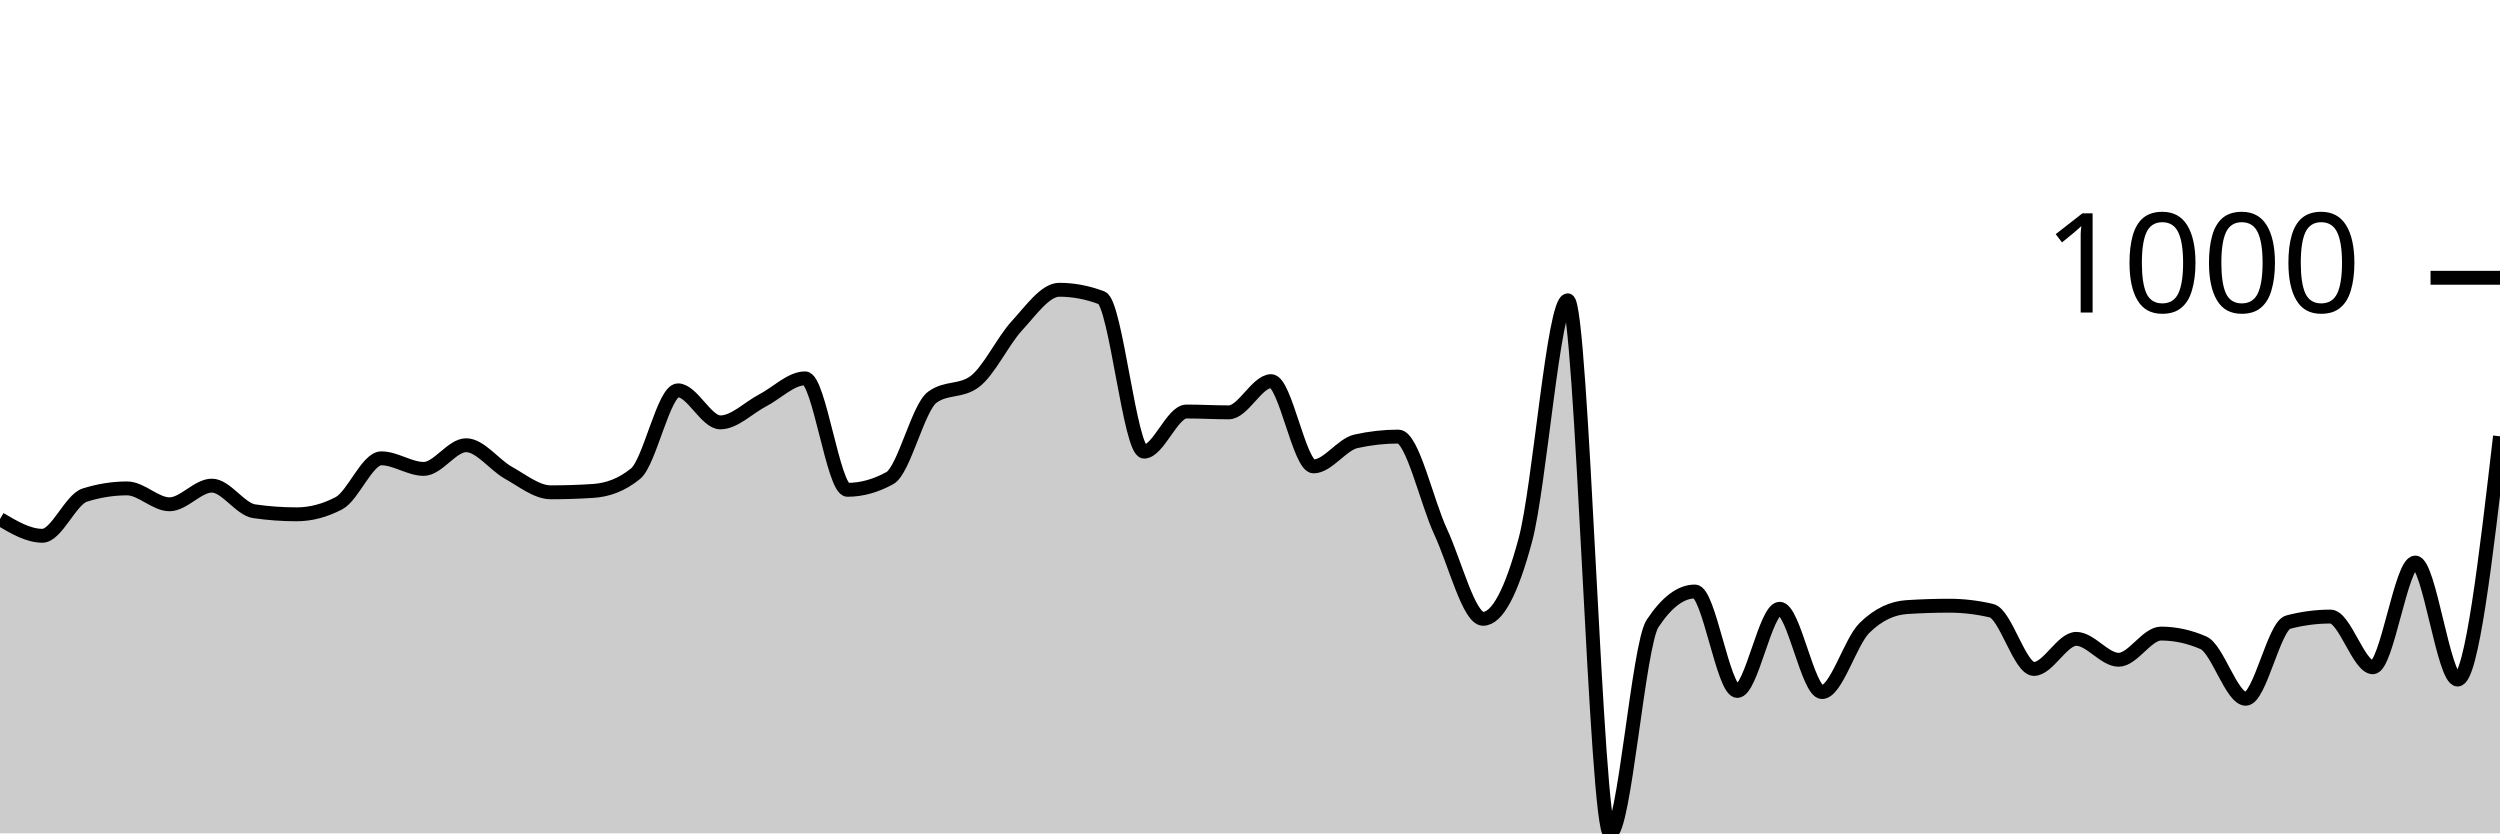
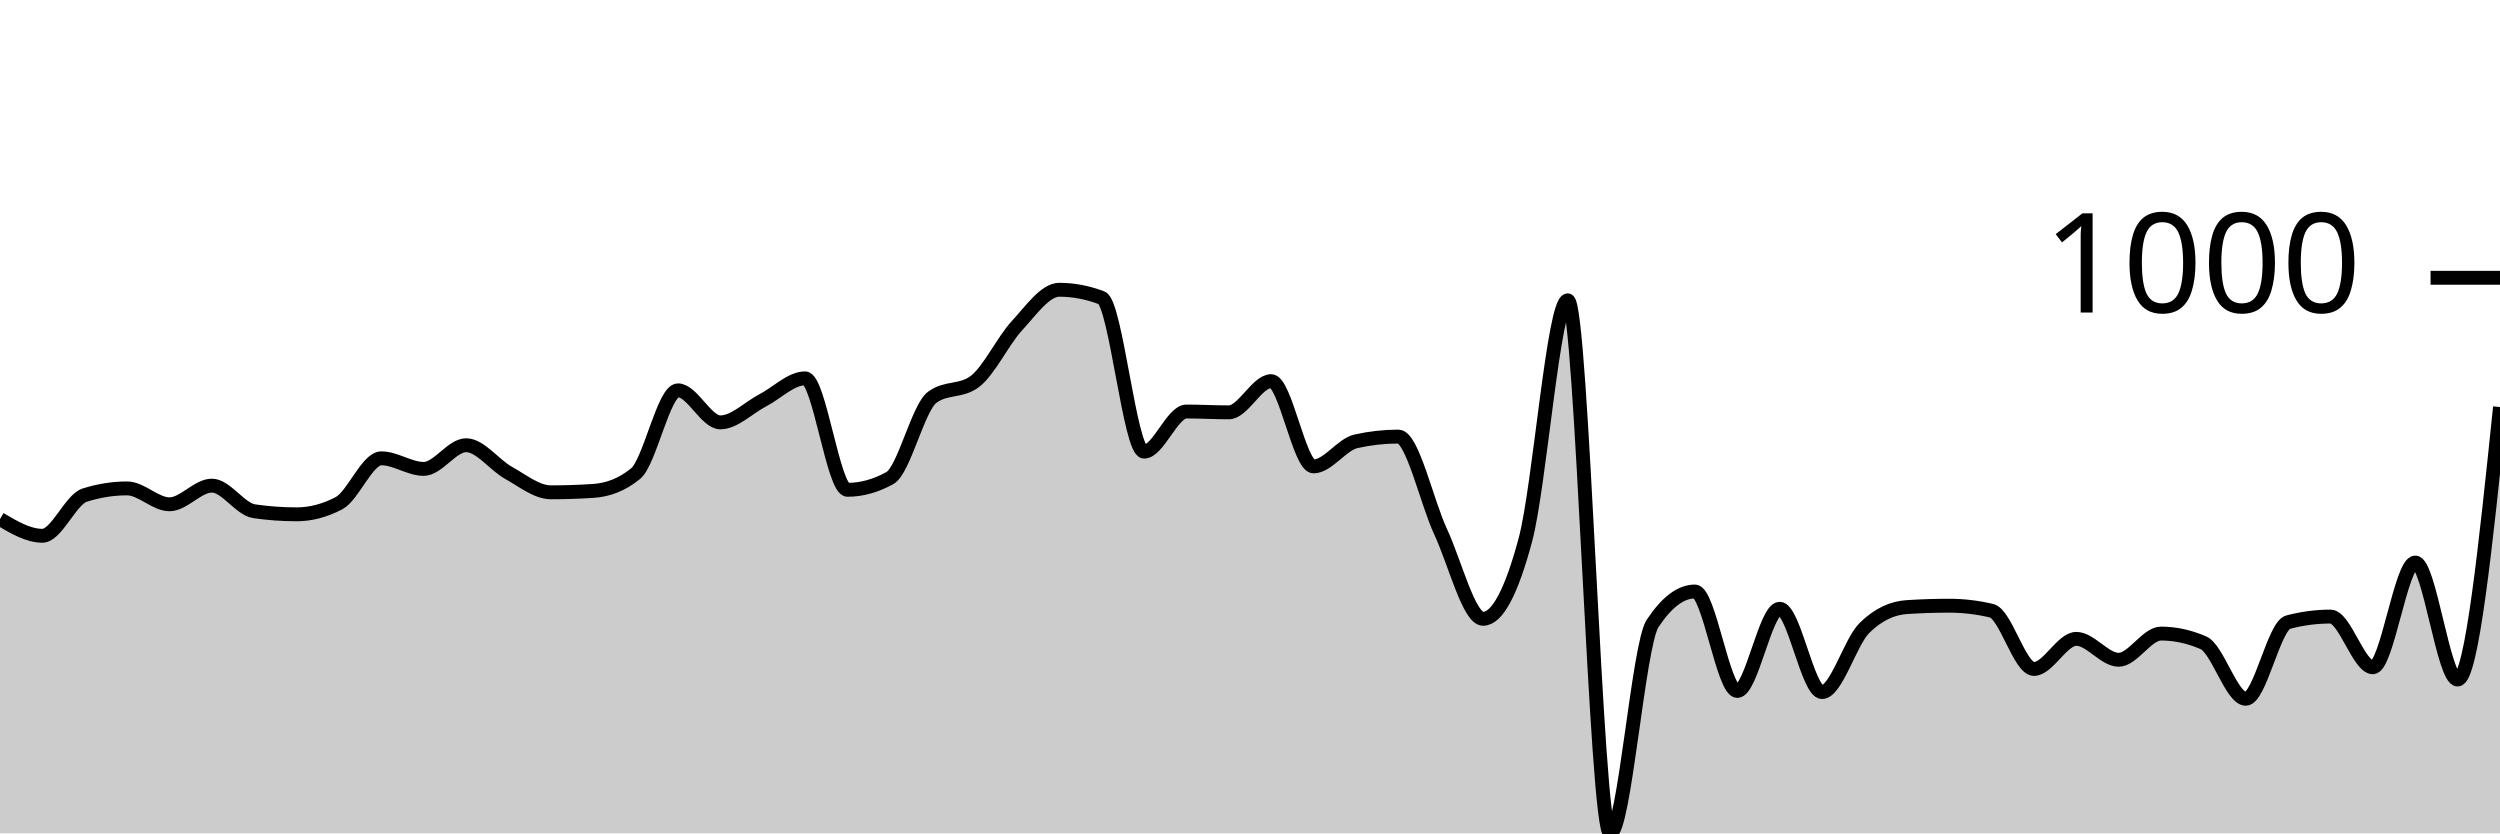
<svg xmlns="http://www.w3.org/2000/svg" viewBox="0 0 180 60">
  <g transform="translate(0,20)">
-     <path class="area" fill="rgba(0, 0, 0, 0.2)" d="M0,17.372C1.017,17.974,2.034,18.576,3.051,18.576C4.068,18.576,5.085,15.968,6.102,15.647C7.119,15.326,8.136,15.165,9.153,15.165C10.169,15.165,11.186,16.309,12.203,16.309C13.22,16.309,14.237,14.965,15.254,14.965C16.271,14.965,17.288,16.663,18.305,16.81C19.322,16.958,20.339,17.031,21.356,17.031C22.373,17.031,23.39,16.764,24.407,16.229C25.424,15.694,26.441,12.999,27.458,12.999C28.475,12.999,29.492,13.761,30.508,13.761C31.525,13.761,32.542,12.056,33.559,12.056C34.576,12.056,35.593,13.477,36.61,14.042C37.627,14.607,38.644,15.446,39.661,15.446C40.678,15.446,41.695,15.413,42.712,15.346C43.729,15.279,44.746,14.931,45.763,14.102C46.78,13.273,47.797,8.104,48.814,8.104C49.831,8.104,50.847,10.411,51.864,10.411C52.881,10.411,53.898,9.355,54.915,8.826C55.932,8.298,56.949,7.242,57.966,7.242C58.983,7.242,60,15.266,61.017,15.266C62.034,15.266,63.051,14.985,64.068,14.423C65.085,13.862,66.102,9.355,67.119,8.606C68.136,7.857,69.153,8.231,70.169,7.482C71.186,6.734,72.203,4.554,73.22,3.45C74.237,2.347,75.254,0.863,76.271,0.863C77.288,0.863,78.305,1.057,79.322,1.444C80.339,1.832,81.356,12.518,82.373,12.518C83.39,12.518,84.407,9.629,85.424,9.629C86.441,9.629,87.458,9.689,88.475,9.689C89.492,9.689,90.508,7.442,91.525,7.442C92.542,7.442,93.559,13.581,94.576,13.581C95.593,13.581,96.61,12.003,97.627,11.775C98.644,11.548,99.661,11.434,100.678,11.434C101.695,11.434,102.712,16.108,103.729,18.295C104.746,20.481,105.763,24.554,106.78,24.554C107.797,24.554,108.814,22.655,109.831,18.857C110.847,15.059,111.864,1.625,112.881,1.625C113.898,1.625,114.915,40,115.932,40C116.949,40,117.966,26.433,118.983,24.895C120,23.357,121.017,22.588,122.034,22.588C123.051,22.588,124.068,29.749,125.085,29.749C126.102,29.749,127.119,23.831,128.136,23.831C129.153,23.831,130.169,29.829,131.186,29.829C132.203,29.829,133.22,26.219,134.237,25.216C135.254,24.213,136.271,23.778,137.288,23.711C138.305,23.644,139.322,23.611,140.339,23.611C141.356,23.611,142.373,23.731,143.39,23.972C144.407,24.213,145.424,28.164,146.441,28.164C147.458,28.164,148.475,25.998,149.492,25.998C150.508,25.998,151.525,27.503,152.542,27.503C153.559,27.503,154.576,25.617,155.593,25.617C156.61,25.617,157.627,25.838,158.644,26.279C159.661,26.72,160.678,30.311,161.695,30.311C162.712,30.311,163.729,25.062,164.746,24.794C165.763,24.527,166.78,24.393,167.797,24.393C168.814,24.393,169.831,28.044,170.847,28.044C171.864,28.044,172.881,20.502,173.898,20.502C174.915,20.502,175.932,28.927,176.949,28.927C177.966,28.927,178.983,20.171,180,11.414L180,40C178.983,40,177.966,40,176.949,40C175.932,40,174.915,40,173.898,40C172.881,40,171.864,40,170.847,40C169.831,40,168.814,40,167.797,40C166.78,40,165.763,40,164.746,40C163.729,40,162.712,40,161.695,40C160.678,40,159.661,40,158.644,40C157.627,40,156.61,40,155.593,40C154.576,40,153.559,40,152.542,40C151.525,40,150.508,40,149.492,40C148.475,40,147.458,40,146.441,40C145.424,40,144.407,40,143.39,40C142.373,40,141.356,40,140.339,40C139.322,40,138.305,40,137.288,40C136.271,40,135.254,40,134.237,40C133.22,40,132.203,40,131.186,40C130.169,40,129.153,40,128.136,40C127.119,40,126.102,40,125.085,40C124.068,40,123.051,40,122.034,40C121.017,40,120,40,118.983,40C117.966,40,116.949,40,115.932,40C114.915,40,113.898,40,112.881,40C111.864,40,110.847,40,109.831,40C108.814,40,107.797,40,106.78,40C105.763,40,104.746,40,103.729,40C102.712,40,101.695,40,100.678,40C99.661,40,98.644,40,97.627,40C96.61,40,95.593,40,94.576,40C93.559,40,92.542,40,91.525,40C90.508,40,89.492,40,88.475,40C87.458,40,86.441,40,85.424,40C84.407,40,83.39,40,82.373,40C81.356,40,80.339,40,79.322,40C78.305,40,77.288,40,76.271,40C75.254,40,74.237,40,73.22,40C72.203,40,71.186,40,70.169,40C69.153,40,68.136,40,67.119,40C66.102,40,65.085,40,64.068,40C63.051,40,62.034,40,61.017,40C60,40,58.983,40,57.966,40C56.949,40,55.932,40,54.915,40C53.898,40,52.881,40,51.864,40C50.847,40,49.831,40,48.814,40C47.797,40,46.78,40,45.763,40C44.746,40,43.729,40,42.712,40C41.695,40,40.678,40,39.661,40C38.644,40,37.627,40,36.61,40C35.593,40,34.576,40,33.559,40C32.542,40,31.525,40,30.508,40C29.492,40,28.475,40,27.458,40C26.441,40,25.424,40,24.407,40C23.39,40,22.373,40,21.356,40C20.339,40,19.322,40,18.305,40C17.288,40,16.271,40,15.254,40C14.237,40,13.22,40,12.203,40C11.186,40,10.169,40,9.153,40C8.136,40,7.119,40,6.102,40C5.085,40,4.068,40,3.051,40C2.034,40,1.017,40,0,40Z" />
-     <path class="line" stroke="black" fill="none" d="M0,17.372C1.017,17.974,2.034,18.576,3.051,18.576C4.068,18.576,5.085,15.968,6.102,15.647C7.119,15.326,8.136,15.165,9.153,15.165C10.169,15.165,11.186,16.309,12.203,16.309C13.22,16.309,14.237,14.965,15.254,14.965C16.271,14.965,17.288,16.663,18.305,16.81C19.322,16.958,20.339,17.031,21.356,17.031C22.373,17.031,23.39,16.764,24.407,16.229C25.424,15.694,26.441,12.999,27.458,12.999C28.475,12.999,29.492,13.761,30.508,13.761C31.525,13.761,32.542,12.056,33.559,12.056C34.576,12.056,35.593,13.477,36.61,14.042C37.627,14.607,38.644,15.446,39.661,15.446C40.678,15.446,41.695,15.413,42.712,15.346C43.729,15.279,44.746,14.931,45.763,14.102C46.78,13.273,47.797,8.104,48.814,8.104C49.831,8.104,50.847,10.411,51.864,10.411C52.881,10.411,53.898,9.355,54.915,8.826C55.932,8.298,56.949,7.242,57.966,7.242C58.983,7.242,60,15.266,61.017,15.266C62.034,15.266,63.051,14.985,64.068,14.423C65.085,13.862,66.102,9.355,67.119,8.606C68.136,7.857,69.153,8.231,70.169,7.482C71.186,6.734,72.203,4.554,73.22,3.45C74.237,2.347,75.254,0.863,76.271,0.863C77.288,0.863,78.305,1.057,79.322,1.444C80.339,1.832,81.356,12.518,82.373,12.518C83.39,12.518,84.407,9.629,85.424,9.629C86.441,9.629,87.458,9.689,88.475,9.689C89.492,9.689,90.508,7.442,91.525,7.442C92.542,7.442,93.559,13.581,94.576,13.581C95.593,13.581,96.61,12.003,97.627,11.775C98.644,11.548,99.661,11.434,100.678,11.434C101.695,11.434,102.712,16.108,103.729,18.295C104.746,20.481,105.763,24.554,106.78,24.554C107.797,24.554,108.814,22.655,109.831,18.857C110.847,15.059,111.864,1.625,112.881,1.625C113.898,1.625,114.915,40,115.932,40C116.949,40,117.966,26.433,118.983,24.895C120,23.357,121.017,22.588,122.034,22.588C123.051,22.588,124.068,29.749,125.085,29.749C126.102,29.749,127.119,23.831,128.136,23.831C129.153,23.831,130.169,29.829,131.186,29.829C132.203,29.829,133.22,26.219,134.237,25.216C135.254,24.213,136.271,23.778,137.288,23.711C138.305,23.644,139.322,23.611,140.339,23.611C141.356,23.611,142.373,23.731,143.39,23.972C144.407,24.213,145.424,28.164,146.441,28.164C147.458,28.164,148.475,25.998,149.492,25.998C150.508,25.998,151.525,27.503,152.542,27.503C153.559,27.503,154.576,25.617,155.593,25.617C156.61,25.617,157.627,25.838,158.644,26.279C159.661,26.72,160.678,30.311,161.695,30.311C162.712,30.311,163.729,25.062,164.746,24.794C165.763,24.527,166.78,24.393,167.797,24.393C168.814,24.393,169.831,28.044,170.847,28.044C171.864,28.044,172.881,20.502,173.898,20.502C174.915,20.502,175.932,28.927,176.949,28.927C177.966,28.927,178.983,20.171,180,11.414" />
+     <path class="area" fill="rgba(0, 0, 0, 0.2)" d="M0,17.372C1.017,17.974,2.034,18.576,3.051,18.576C4.068,18.576,5.085,15.968,6.102,15.647C7.119,15.326,8.136,15.165,9.153,15.165C10.169,15.165,11.186,16.309,12.203,16.309C13.22,16.309,14.237,14.965,15.254,14.965C16.271,14.965,17.288,16.663,18.305,16.81C19.322,16.958,20.339,17.031,21.356,17.031C22.373,17.031,23.39,16.764,24.407,16.229C25.424,15.694,26.441,12.999,27.458,12.999C28.475,12.999,29.492,13.761,30.508,13.761C31.525,13.761,32.542,12.056,33.559,12.056C34.576,12.056,35.593,13.477,36.61,14.042C37.627,14.607,38.644,15.446,39.661,15.446C40.678,15.446,41.695,15.413,42.712,15.346C43.729,15.279,44.746,14.931,45.763,14.102C46.78,13.273,47.797,8.104,48.814,8.104C49.831,8.104,50.847,10.411,51.864,10.411C52.881,10.411,53.898,9.355,54.915,8.826C55.932,8.298,56.949,7.242,57.966,7.242C58.983,7.242,60,15.266,61.017,15.266C62.034,15.266,63.051,14.985,64.068,14.423C65.085,13.862,66.102,9.355,67.119,8.606C68.136,7.857,69.153,8.231,70.169,7.482C71.186,6.734,72.203,4.554,73.22,3.45C74.237,2.347,75.254,0.863,76.271,0.863C77.288,0.863,78.305,1.057,79.322,1.444C80.339,1.832,81.356,12.518,82.373,12.518C83.39,12.518,84.407,9.629,85.424,9.629C86.441,9.629,87.458,9.689,88.475,9.689C89.492,9.689,90.508,7.442,91.525,7.442C92.542,7.442,93.559,13.581,94.576,13.581C95.593,13.581,96.61,12.003,97.627,11.775C98.644,11.548,99.661,11.434,100.678,11.434C101.695,11.434,102.712,16.108,103.729,18.295C104.746,20.481,105.763,24.554,106.78,24.554C107.797,24.554,108.814,22.655,109.831,18.857C110.847,15.059,111.864,1.625,112.881,1.625C113.898,1.625,114.915,40,115.932,40C116.949,40,117.966,26.433,118.983,24.895C120,23.357,121.017,22.588,122.034,22.588C123.051,22.588,124.068,29.749,125.085,29.749C126.102,29.749,127.119,23.831,128.136,23.831C129.153,23.831,130.169,29.829,131.186,29.829C132.203,29.829,133.22,26.219,134.237,25.216C135.254,24.213,136.271,23.778,137.288,23.711C138.305,23.644,139.322,23.611,140.339,23.611C141.356,23.611,142.373,23.731,143.39,23.972C144.407,24.213,145.424,28.164,146.441,28.164C147.458,28.164,148.475,25.998,149.492,25.998C150.508,25.998,151.525,27.503,152.542,27.503C153.559,27.503,154.576,25.617,155.593,25.617C156.61,25.617,157.627,25.838,158.644,26.279C159.661,26.72,160.678,30.311,161.695,30.311C162.712,30.311,163.729,25.062,164.746,24.794C165.763,24.527,166.78,24.393,167.797,24.393C168.814,24.393,169.831,28.044,170.847,28.044C171.864,28.044,172.881,20.502,173.898,20.502C174.915,20.502,175.932,28.927,176.949,28.927C177.966,28.927,178.983,19.117,180,9.308L180,40C178.983,40,177.966,40,176.949,40C175.932,40,174.915,40,173.898,40C172.881,40,171.864,40,170.847,40C169.831,40,168.814,40,167.797,40C166.78,40,165.763,40,164.746,40C163.729,40,162.712,40,161.695,40C160.678,40,159.661,40,158.644,40C157.627,40,156.61,40,155.593,40C154.576,40,153.559,40,152.542,40C151.525,40,150.508,40,149.492,40C148.475,40,147.458,40,146.441,40C145.424,40,144.407,40,143.39,40C142.373,40,141.356,40,140.339,40C139.322,40,138.305,40,137.288,40C136.271,40,135.254,40,134.237,40C133.22,40,132.203,40,131.186,40C130.169,40,129.153,40,128.136,40C127.119,40,126.102,40,125.085,40C124.068,40,123.051,40,122.034,40C121.017,40,120,40,118.983,40C117.966,40,116.949,40,115.932,40C114.915,40,113.898,40,112.881,40C111.864,40,110.847,40,109.831,40C108.814,40,107.797,40,106.78,40C105.763,40,104.746,40,103.729,40C102.712,40,101.695,40,100.678,40C99.661,40,98.644,40,97.627,40C96.61,40,95.593,40,94.576,40C93.559,40,92.542,40,91.525,40C90.508,40,89.492,40,88.475,40C87.458,40,86.441,40,85.424,40C84.407,40,83.39,40,82.373,40C81.356,40,80.339,40,79.322,40C78.305,40,77.288,40,76.271,40C75.254,40,74.237,40,73.22,40C72.203,40,71.186,40,70.169,40C69.153,40,68.136,40,67.119,40C66.102,40,65.085,40,64.068,40C63.051,40,62.034,40,61.017,40C60,40,58.983,40,57.966,40C56.949,40,55.932,40,54.915,40C53.898,40,52.881,40,51.864,40C50.847,40,49.831,40,48.814,40C47.797,40,46.78,40,45.763,40C44.746,40,43.729,40,42.712,40C41.695,40,40.678,40,39.661,40C38.644,40,37.627,40,36.61,40C35.593,40,34.576,40,33.559,40C32.542,40,31.525,40,30.508,40C29.492,40,28.475,40,27.458,40C26.441,40,25.424,40,24.407,40C23.39,40,22.373,40,21.356,40C20.339,40,19.322,40,18.305,40C17.288,40,16.271,40,15.254,40C14.237,40,13.22,40,12.203,40C11.186,40,10.169,40,9.153,40C8.136,40,7.119,40,6.102,40C5.085,40,4.068,40,3.051,40C2.034,40,1.017,40,0,40Z" />
+     <path class="line" stroke="black" fill="none" d="M0,17.372C1.017,17.974,2.034,18.576,3.051,18.576C4.068,18.576,5.085,15.968,6.102,15.647C7.119,15.326,8.136,15.165,9.153,15.165C10.169,15.165,11.186,16.309,12.203,16.309C13.22,16.309,14.237,14.965,15.254,14.965C16.271,14.965,17.288,16.663,18.305,16.81C19.322,16.958,20.339,17.031,21.356,17.031C22.373,17.031,23.39,16.764,24.407,16.229C25.424,15.694,26.441,12.999,27.458,12.999C28.475,12.999,29.492,13.761,30.508,13.761C31.525,13.761,32.542,12.056,33.559,12.056C34.576,12.056,35.593,13.477,36.61,14.042C37.627,14.607,38.644,15.446,39.661,15.446C40.678,15.446,41.695,15.413,42.712,15.346C43.729,15.279,44.746,14.931,45.763,14.102C46.78,13.273,47.797,8.104,48.814,8.104C49.831,8.104,50.847,10.411,51.864,10.411C52.881,10.411,53.898,9.355,54.915,8.826C55.932,8.298,56.949,7.242,57.966,7.242C58.983,7.242,60,15.266,61.017,15.266C62.034,15.266,63.051,14.985,64.068,14.423C65.085,13.862,66.102,9.355,67.119,8.606C68.136,7.857,69.153,8.231,70.169,7.482C71.186,6.734,72.203,4.554,73.22,3.45C74.237,2.347,75.254,0.863,76.271,0.863C77.288,0.863,78.305,1.057,79.322,1.444C80.339,1.832,81.356,12.518,82.373,12.518C83.39,12.518,84.407,9.629,85.424,9.629C86.441,9.629,87.458,9.689,88.475,9.689C89.492,9.689,90.508,7.442,91.525,7.442C92.542,7.442,93.559,13.581,94.576,13.581C95.593,13.581,96.61,12.003,97.627,11.775C98.644,11.548,99.661,11.434,100.678,11.434C101.695,11.434,102.712,16.108,103.729,18.295C104.746,20.481,105.763,24.554,106.78,24.554C107.797,24.554,108.814,22.655,109.831,18.857C110.847,15.059,111.864,1.625,112.881,1.625C113.898,1.625,114.915,40,115.932,40C116.949,40,117.966,26.433,118.983,24.895C120,23.357,121.017,22.588,122.034,22.588C123.051,22.588,124.068,29.749,125.085,29.749C126.102,29.749,127.119,23.831,128.136,23.831C129.153,23.831,130.169,29.829,131.186,29.829C132.203,29.829,133.22,26.219,134.237,25.216C135.254,24.213,136.271,23.778,137.288,23.711C138.305,23.644,139.322,23.611,140.339,23.611C141.356,23.611,142.373,23.731,143.39,23.972C144.407,24.213,145.424,28.164,146.441,28.164C147.458,28.164,148.475,25.998,149.492,25.998C150.508,25.998,151.525,27.503,152.542,27.503C153.559,27.503,154.576,25.617,155.593,25.617C156.61,25.617,157.627,25.838,158.644,26.279C159.661,26.72,160.678,30.311,161.695,30.311C162.712,30.311,163.729,25.062,164.746,24.794C165.763,24.527,166.78,24.393,167.797,24.393C168.814,24.393,169.831,28.044,170.847,28.044C171.864,28.044,172.881,20.502,173.898,20.502C174.915,20.502,175.932,28.927,176.949,28.927C177.966,28.927,178.983,19.117,180,9.308" />
    <path class="axis-ceiling" stroke-width="1" stroke="black" fill="none" d="M175,0L180,0" />
    <text class="axis-ceiling-label" font-family="sans-serif" text-anchor="end" font-size="10px" x="170" y="2.5">1000</text>
  </g>
</svg>
